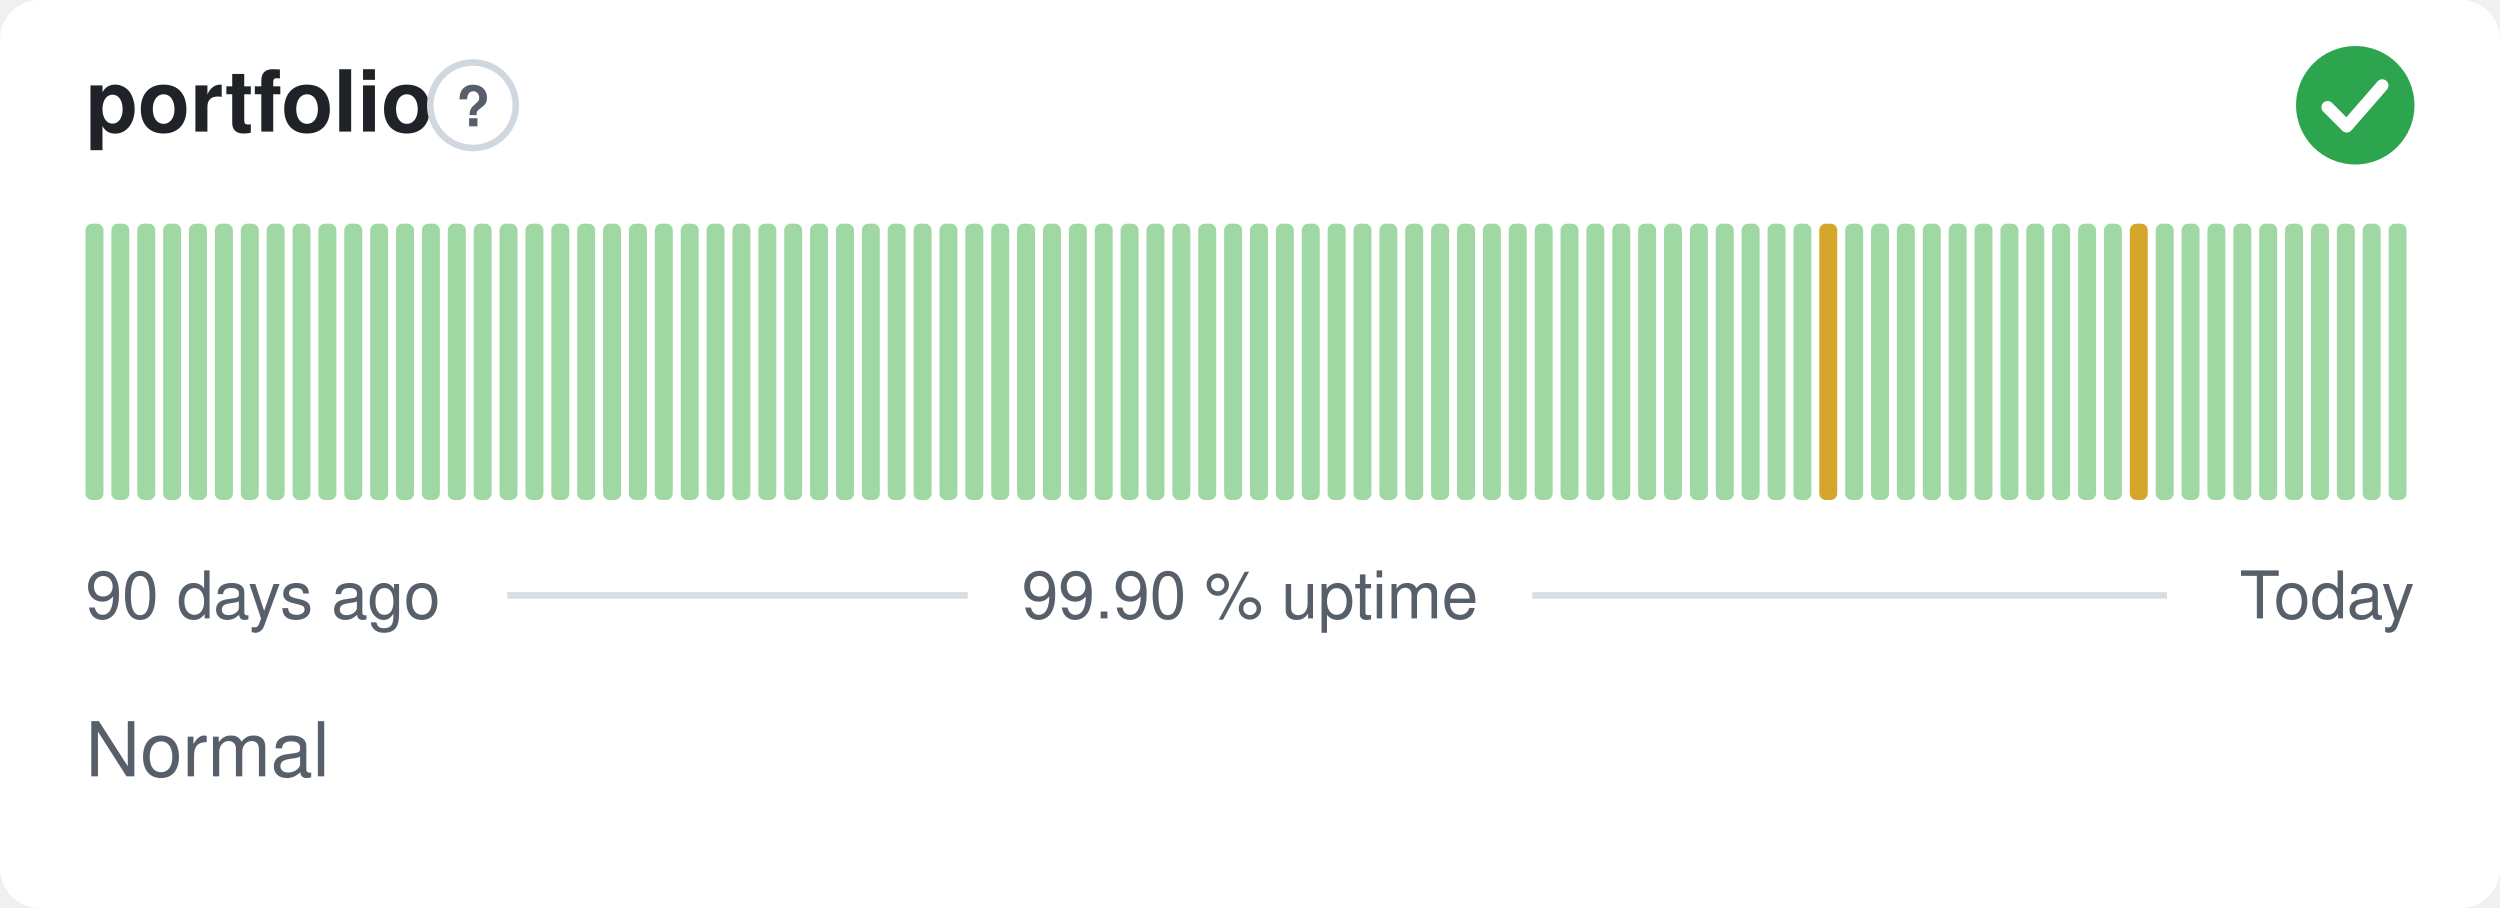
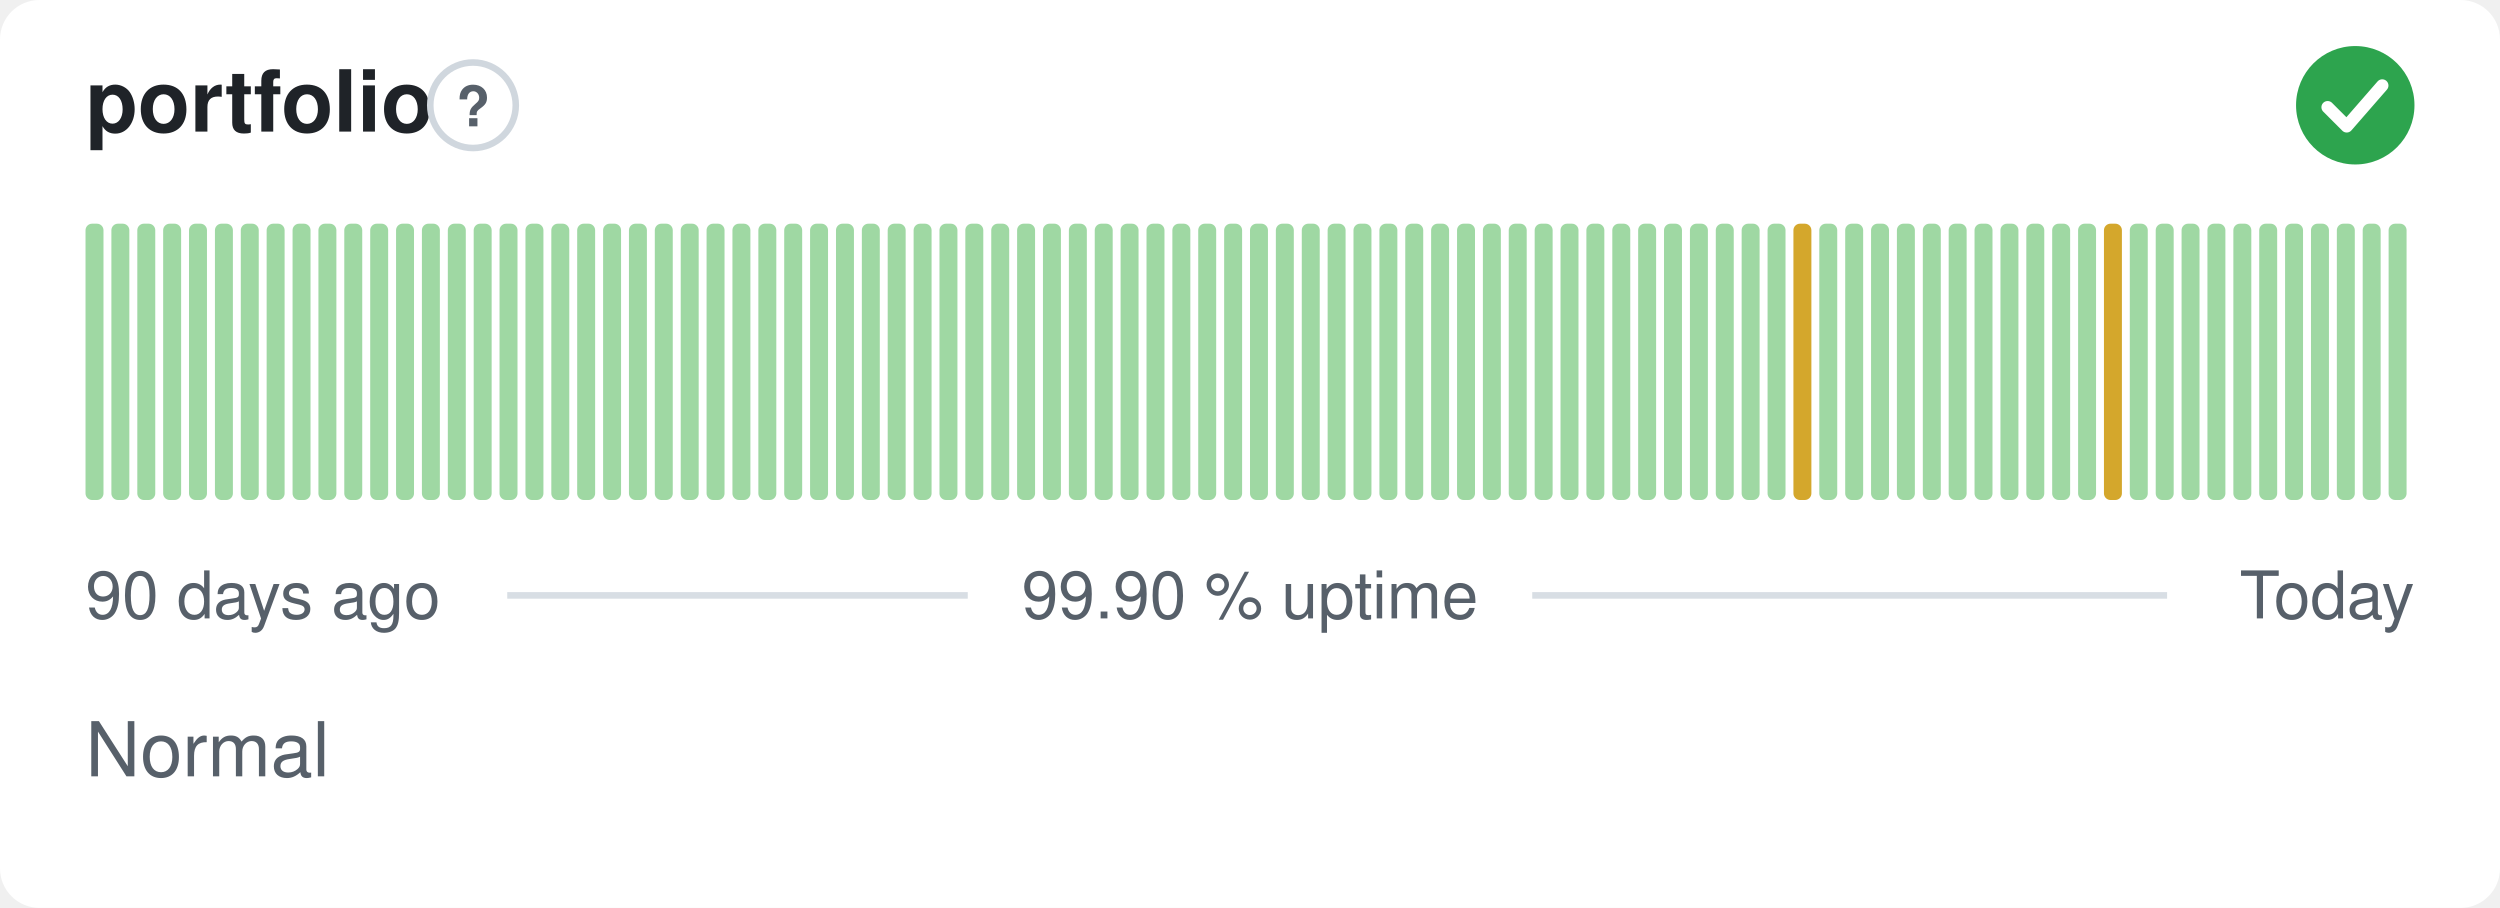
<svg xmlns="http://www.w3.org/2000/svg" width="380" height="138" viewBox="0 0 380 138" role="img" aria-label="portfolio: Normal, 99.90 % uptime over the last 90 days" font-family="-apple-system,BlinkMacSystemFont,'Segoe UI',Helvetica,Arial,sans-serif">
  <style>
    @media (prefers-color-scheme: dark) {
      .bg { fill: #0d1117 }
      .title { fill: #e6edf3 }
      .muted { fill: #8b949e }
      .hint { stroke: #30363d }
      .rule { stroke: #30363d }
      .nodata { fill: #21262d }
    }
  </style>
  <rect class="bg" width="380" height="138" rx="6" fill="#ffffff" />
  <text class="title" x="13" y="20" font-size="13" font-weight="600" fill="#1f2328">portfolio</text>
  <circle class="hint" cx="71.9" cy="16" r="6.5" fill="none" stroke="#d0d7de" stroke-width="1" />
  <text class="muted" x="71.9" y="19.2" text-anchor="middle" font-size="8.5" font-weight="700" fill="#57606a">?</text>
  <circle cx="358" cy="16" r="9" fill="#2da44e" />
  <path d="M353.80 16.30l2.90 2.90 5.40 -6.20" fill="none" stroke="#fff" stroke-width="1.89" stroke-linecap="round" stroke-linejoin="round" />
  <rect x="13.00" y="34.00" width="2.73" height="42.00" rx="1" fill="#9fd8a3" />
  <rect x="16.93" y="34.00" width="2.73" height="42.00" rx="1" fill="#9fd8a3" />
  <rect x="20.87" y="34.00" width="2.73" height="42.00" rx="1" fill="#9fd8a3" />
  <rect x="24.80" y="34.00" width="2.73" height="42.00" rx="1" fill="#9fd8a3" />
  <rect x="28.73" y="34.00" width="2.73" height="42.00" rx="1" fill="#9fd8a3" />
  <rect x="32.67" y="34.00" width="2.73" height="42.00" rx="1" fill="#9fd8a3" />
  <rect x="36.60" y="34.00" width="2.73" height="42.00" rx="1" fill="#9fd8a3" />
  <rect x="40.53" y="34.00" width="2.73" height="42.00" rx="1" fill="#9fd8a3" />
  <rect x="44.47" y="34.00" width="2.73" height="42.00" rx="1" fill="#9fd8a3" />
  <rect x="48.40" y="34.00" width="2.73" height="42.00" rx="1" fill="#9fd8a3" />
  <rect x="52.33" y="34.00" width="2.73" height="42.00" rx="1" fill="#9fd8a3" />
  <rect x="56.27" y="34.00" width="2.73" height="42.00" rx="1" fill="#9fd8a3" />
  <rect x="60.20" y="34.00" width="2.73" height="42.00" rx="1" fill="#9fd8a3" />
  <rect x="64.13" y="34.00" width="2.73" height="42.00" rx="1" fill="#9fd8a3" />
  <rect x="68.07" y="34.00" width="2.73" height="42.00" rx="1" fill="#9fd8a3" />
  <rect x="72.00" y="34.00" width="2.73" height="42.00" rx="1" fill="#9fd8a3" />
  <rect x="75.93" y="34.00" width="2.73" height="42.00" rx="1" fill="#9fd8a3" />
  <rect x="79.87" y="34.00" width="2.73" height="42.00" rx="1" fill="#9fd8a3" />
  <rect x="83.80" y="34.00" width="2.73" height="42.00" rx="1" fill="#9fd8a3" />
  <rect x="87.73" y="34.00" width="2.73" height="42.00" rx="1" fill="#9fd8a3" />
  <rect x="91.67" y="34.00" width="2.73" height="42.00" rx="1" fill="#9fd8a3" />
  <rect x="95.60" y="34.00" width="2.73" height="42.00" rx="1" fill="#9fd8a3" />
  <rect x="99.53" y="34.00" width="2.73" height="42.00" rx="1" fill="#9fd8a3" />
  <rect x="103.47" y="34.00" width="2.73" height="42.00" rx="1" fill="#9fd8a3" />
  <rect x="107.40" y="34.00" width="2.73" height="42.00" rx="1" fill="#9fd8a3" />
  <rect x="111.33" y="34.00" width="2.73" height="42.00" rx="1" fill="#9fd8a3" />
  <rect x="115.27" y="34.00" width="2.73" height="42.00" rx="1" fill="#9fd8a3" />
  <rect x="119.20" y="34.00" width="2.73" height="42.00" rx="1" fill="#9fd8a3" />
  <rect x="123.13" y="34.00" width="2.73" height="42.00" rx="1" fill="#9fd8a3" />
  <rect x="127.07" y="34.00" width="2.73" height="42.00" rx="1" fill="#9fd8a3" />
  <rect x="131.00" y="34.00" width="2.73" height="42.00" rx="1" fill="#9fd8a3" />
  <rect x="134.93" y="34.00" width="2.73" height="42.00" rx="1" fill="#9fd8a3" />
  <rect x="138.87" y="34.00" width="2.73" height="42.00" rx="1" fill="#9fd8a3" />
  <rect x="142.80" y="34.00" width="2.73" height="42.00" rx="1" fill="#9fd8a3" />
  <rect x="146.73" y="34.00" width="2.73" height="42.00" rx="1" fill="#9fd8a3" />
  <rect x="150.67" y="34.00" width="2.73" height="42.00" rx="1" fill="#9fd8a3" />
  <rect x="154.60" y="34.00" width="2.73" height="42.00" rx="1" fill="#9fd8a3" />
  <rect x="158.53" y="34.00" width="2.73" height="42.00" rx="1" fill="#9fd8a3" />
  <rect x="162.47" y="34.00" width="2.73" height="42.00" rx="1" fill="#9fd8a3" />
  <rect x="166.40" y="34.00" width="2.73" height="42.00" rx="1" fill="#9fd8a3" />
  <rect x="170.33" y="34.00" width="2.73" height="42.00" rx="1" fill="#9fd8a3" />
  <rect x="174.27" y="34.00" width="2.73" height="42.00" rx="1" fill="#9fd8a3" />
  <rect x="178.20" y="34.00" width="2.73" height="42.00" rx="1" fill="#9fd8a3" />
  <rect x="182.13" y="34.00" width="2.73" height="42.00" rx="1" fill="#9fd8a3" />
  <rect x="186.07" y="34.00" width="2.73" height="42.00" rx="1" fill="#9fd8a3" />
  <rect x="190.00" y="34.00" width="2.73" height="42.00" rx="1" fill="#9fd8a3" />
  <rect x="193.93" y="34.00" width="2.73" height="42.00" rx="1" fill="#9fd8a3" />
  <rect x="197.87" y="34.00" width="2.73" height="42.00" rx="1" fill="#9fd8a3" />
  <rect x="201.80" y="34.00" width="2.73" height="42.00" rx="1" fill="#9fd8a3" />
  <rect x="205.73" y="34.00" width="2.73" height="42.00" rx="1" fill="#9fd8a3" />
  <rect x="209.67" y="34.00" width="2.73" height="42.00" rx="1" fill="#9fd8a3" />
  <rect x="213.60" y="34.00" width="2.73" height="42.00" rx="1" fill="#9fd8a3" />
  <rect x="217.53" y="34.00" width="2.73" height="42.00" rx="1" fill="#9fd8a3" />
  <rect x="221.47" y="34.00" width="2.73" height="42.00" rx="1" fill="#9fd8a3" />
  <rect x="225.40" y="34.00" width="2.73" height="42.00" rx="1" fill="#9fd8a3" />
  <rect x="229.33" y="34.00" width="2.73" height="42.00" rx="1" fill="#9fd8a3" />
  <rect x="233.27" y="34.00" width="2.73" height="42.00" rx="1" fill="#9fd8a3" />
  <rect x="237.20" y="34.00" width="2.73" height="42.00" rx="1" fill="#9fd8a3" />
  <rect x="241.13" y="34.00" width="2.73" height="42.00" rx="1" fill="#9fd8a3" />
  <rect x="245.07" y="34.00" width="2.73" height="42.00" rx="1" fill="#9fd8a3" />
  <rect x="249.00" y="34.00" width="2.73" height="42.00" rx="1" fill="#9fd8a3" />
  <rect x="252.93" y="34.00" width="2.73" height="42.00" rx="1" fill="#9fd8a3" />
  <rect x="256.87" y="34.00" width="2.73" height="42.00" rx="1" fill="#9fd8a3" />
  <rect x="260.80" y="34.00" width="2.73" height="42.00" rx="1" fill="#9fd8a3" />
  <rect x="264.73" y="34.00" width="2.73" height="42.00" rx="1" fill="#9fd8a3" />
  <rect x="268.67" y="34.00" width="2.73" height="42.00" rx="1" fill="#9fd8a3" />
-   <rect x="272.60" y="34.00" width="2.73" height="42.00" rx="1" fill="#9fd8a3" />
-   <rect x="276.53" y="34.00" width="2.73" height="42.00" rx="1" fill="#d4a72c" />
+   <rect x="272.60" y="34.00" width="2.73" height="42.00" rx="1" fill="#d4a72c" />
+   <rect x="276.53" y="34.00" width="2.73" height="42.00" rx="1" fill="#9fd8a3" />
  <rect x="280.47" y="34.00" width="2.73" height="42.00" rx="1" fill="#9fd8a3" />
  <rect x="284.40" y="34.00" width="2.73" height="42.00" rx="1" fill="#9fd8a3" />
  <rect x="288.33" y="34.00" width="2.73" height="42.00" rx="1" fill="#9fd8a3" />
  <rect x="292.27" y="34.00" width="2.73" height="42.00" rx="1" fill="#9fd8a3" />
  <rect x="296.20" y="34.00" width="2.73" height="42.00" rx="1" fill="#9fd8a3" />
  <rect x="300.13" y="34.00" width="2.73" height="42.00" rx="1" fill="#9fd8a3" />
  <rect x="304.07" y="34.00" width="2.73" height="42.00" rx="1" fill="#9fd8a3" />
  <rect x="308.00" y="34.00" width="2.73" height="42.00" rx="1" fill="#9fd8a3" />
  <rect x="311.93" y="34.00" width="2.73" height="42.00" rx="1" fill="#9fd8a3" />
  <rect x="315.87" y="34.00" width="2.73" height="42.00" rx="1" fill="#9fd8a3" />
-   <rect x="319.80" y="34.00" width="2.73" height="42.00" rx="1" fill="#9fd8a3" />
-   <rect x="323.73" y="34.00" width="2.73" height="42.00" rx="1" fill="#d4a72c" />
+   <rect x="319.80" y="34.00" width="2.73" height="42.00" rx="1" fill="#d4a72c" />
+   <rect x="323.73" y="34.00" width="2.73" height="42.00" rx="1" fill="#9fd8a3" />
  <rect x="327.67" y="34.00" width="2.73" height="42.00" rx="1" fill="#9fd8a3" />
  <rect x="331.60" y="34.00" width="2.73" height="42.00" rx="1" fill="#9fd8a3" />
  <rect x="335.53" y="34.00" width="2.73" height="42.00" rx="1" fill="#9fd8a3" />
  <rect x="339.47" y="34.00" width="2.73" height="42.00" rx="1" fill="#9fd8a3" />
  <rect x="343.40" y="34.00" width="2.73" height="42.00" rx="1" fill="#9fd8a3" />
  <rect x="347.33" y="34.00" width="2.73" height="42.00" rx="1" fill="#9fd8a3" />
  <rect x="351.27" y="34.00" width="2.73" height="42.00" rx="1" fill="#9fd8a3" />
  <rect x="355.20" y="34.00" width="2.73" height="42.00" rx="1" fill="#9fd8a3" />
  <rect x="359.13" y="34.00" width="2.73" height="42.00" rx="1" fill="#9fd8a3" />
  <rect x="363.07" y="34.00" width="2.73" height="42.00" rx="1" fill="#9fd8a3" />
  <text class="muted" x="13" y="94" font-size="10" fill="#57606a">90 days ago</text>
  <text class="muted" x="190" y="94" text-anchor="middle" font-size="10" fill="#57606a">99.90 % uptime</text>
  <text class="muted" x="367" y="94" text-anchor="end" font-size="10" fill="#57606a">Today</text>
  <line class="rule" x1="77.1" y1="90.5" x2="147.1" y2="90.5" stroke="#d8dee4" stroke-width="1" />
  <line class="rule" x1="232.9" y1="90.5" x2="329.4" y2="90.5" stroke="#d8dee4" stroke-width="1" />
  <text class="muted" x="13" y="118" font-size="11.5" fill="#57606a">Normal</text>
</svg>
